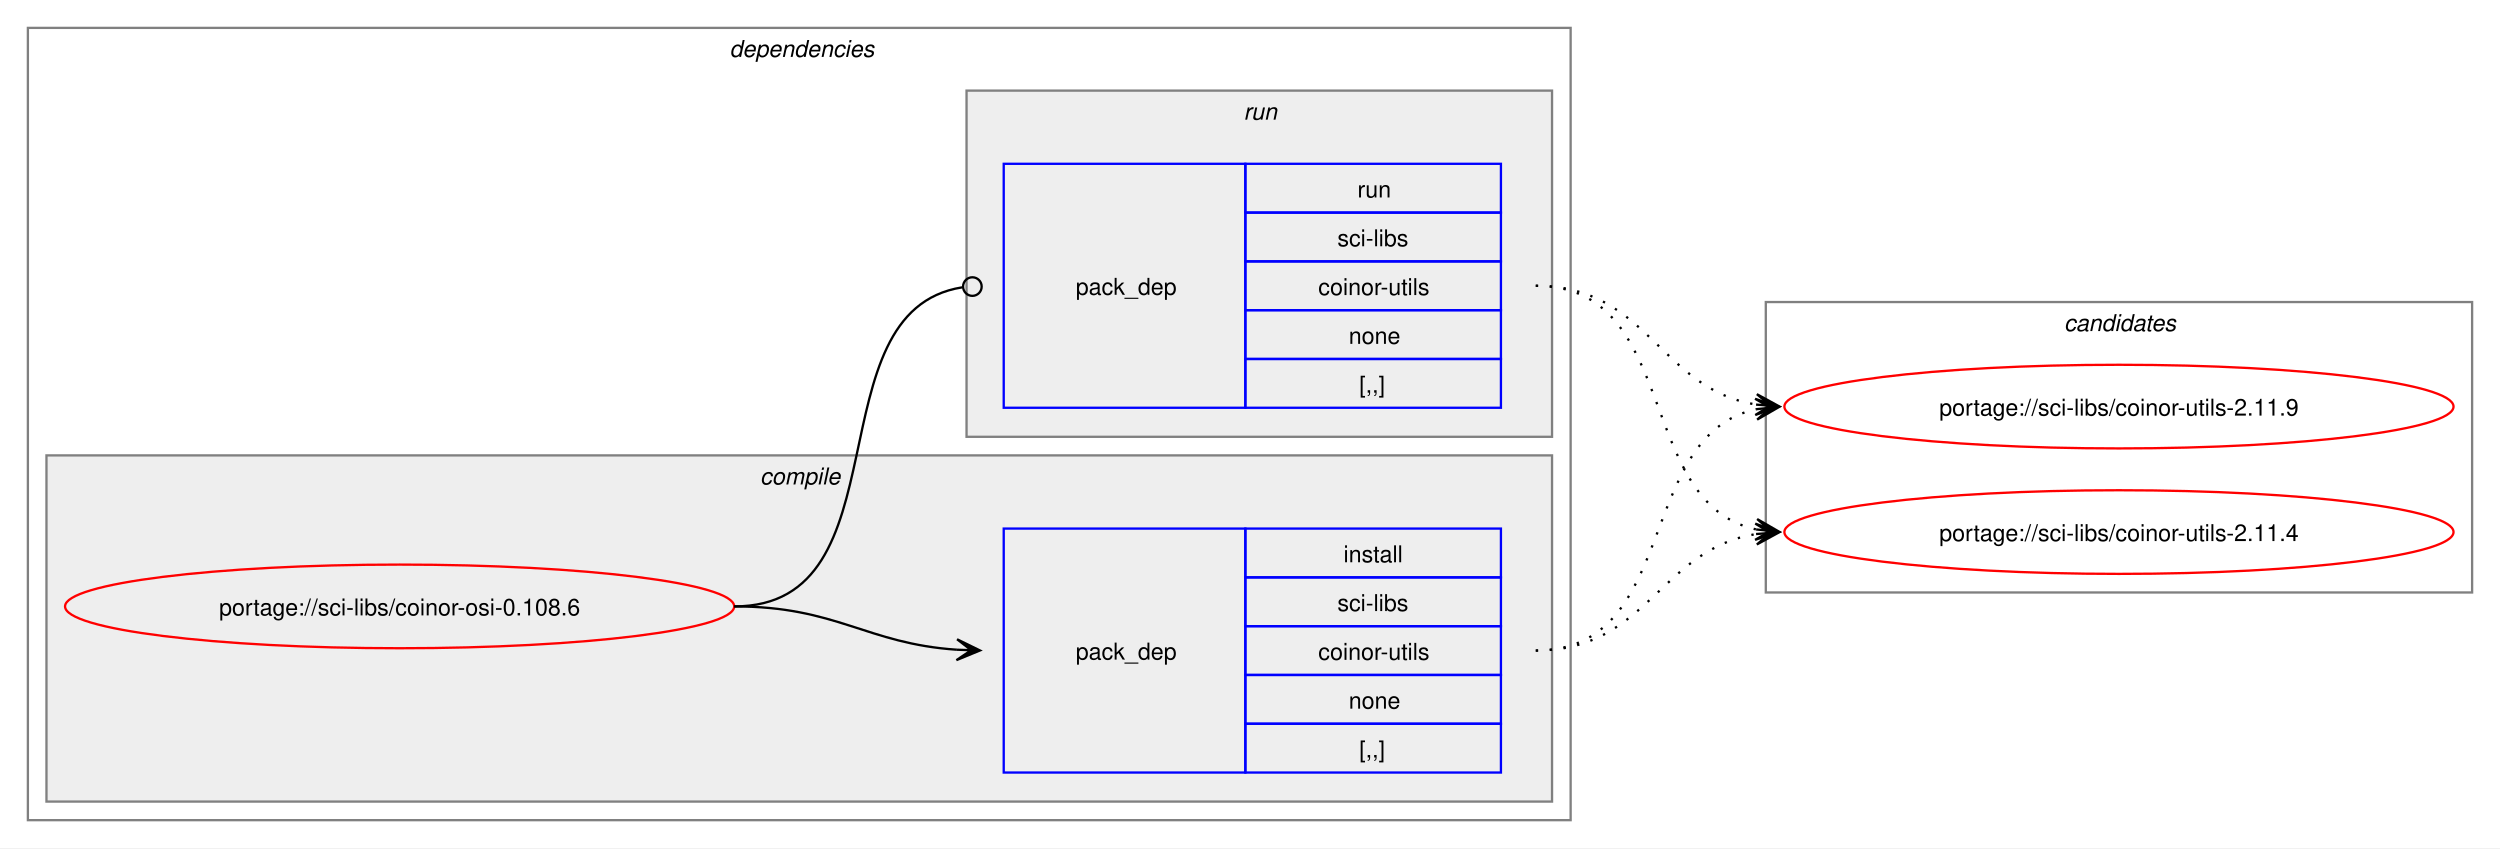
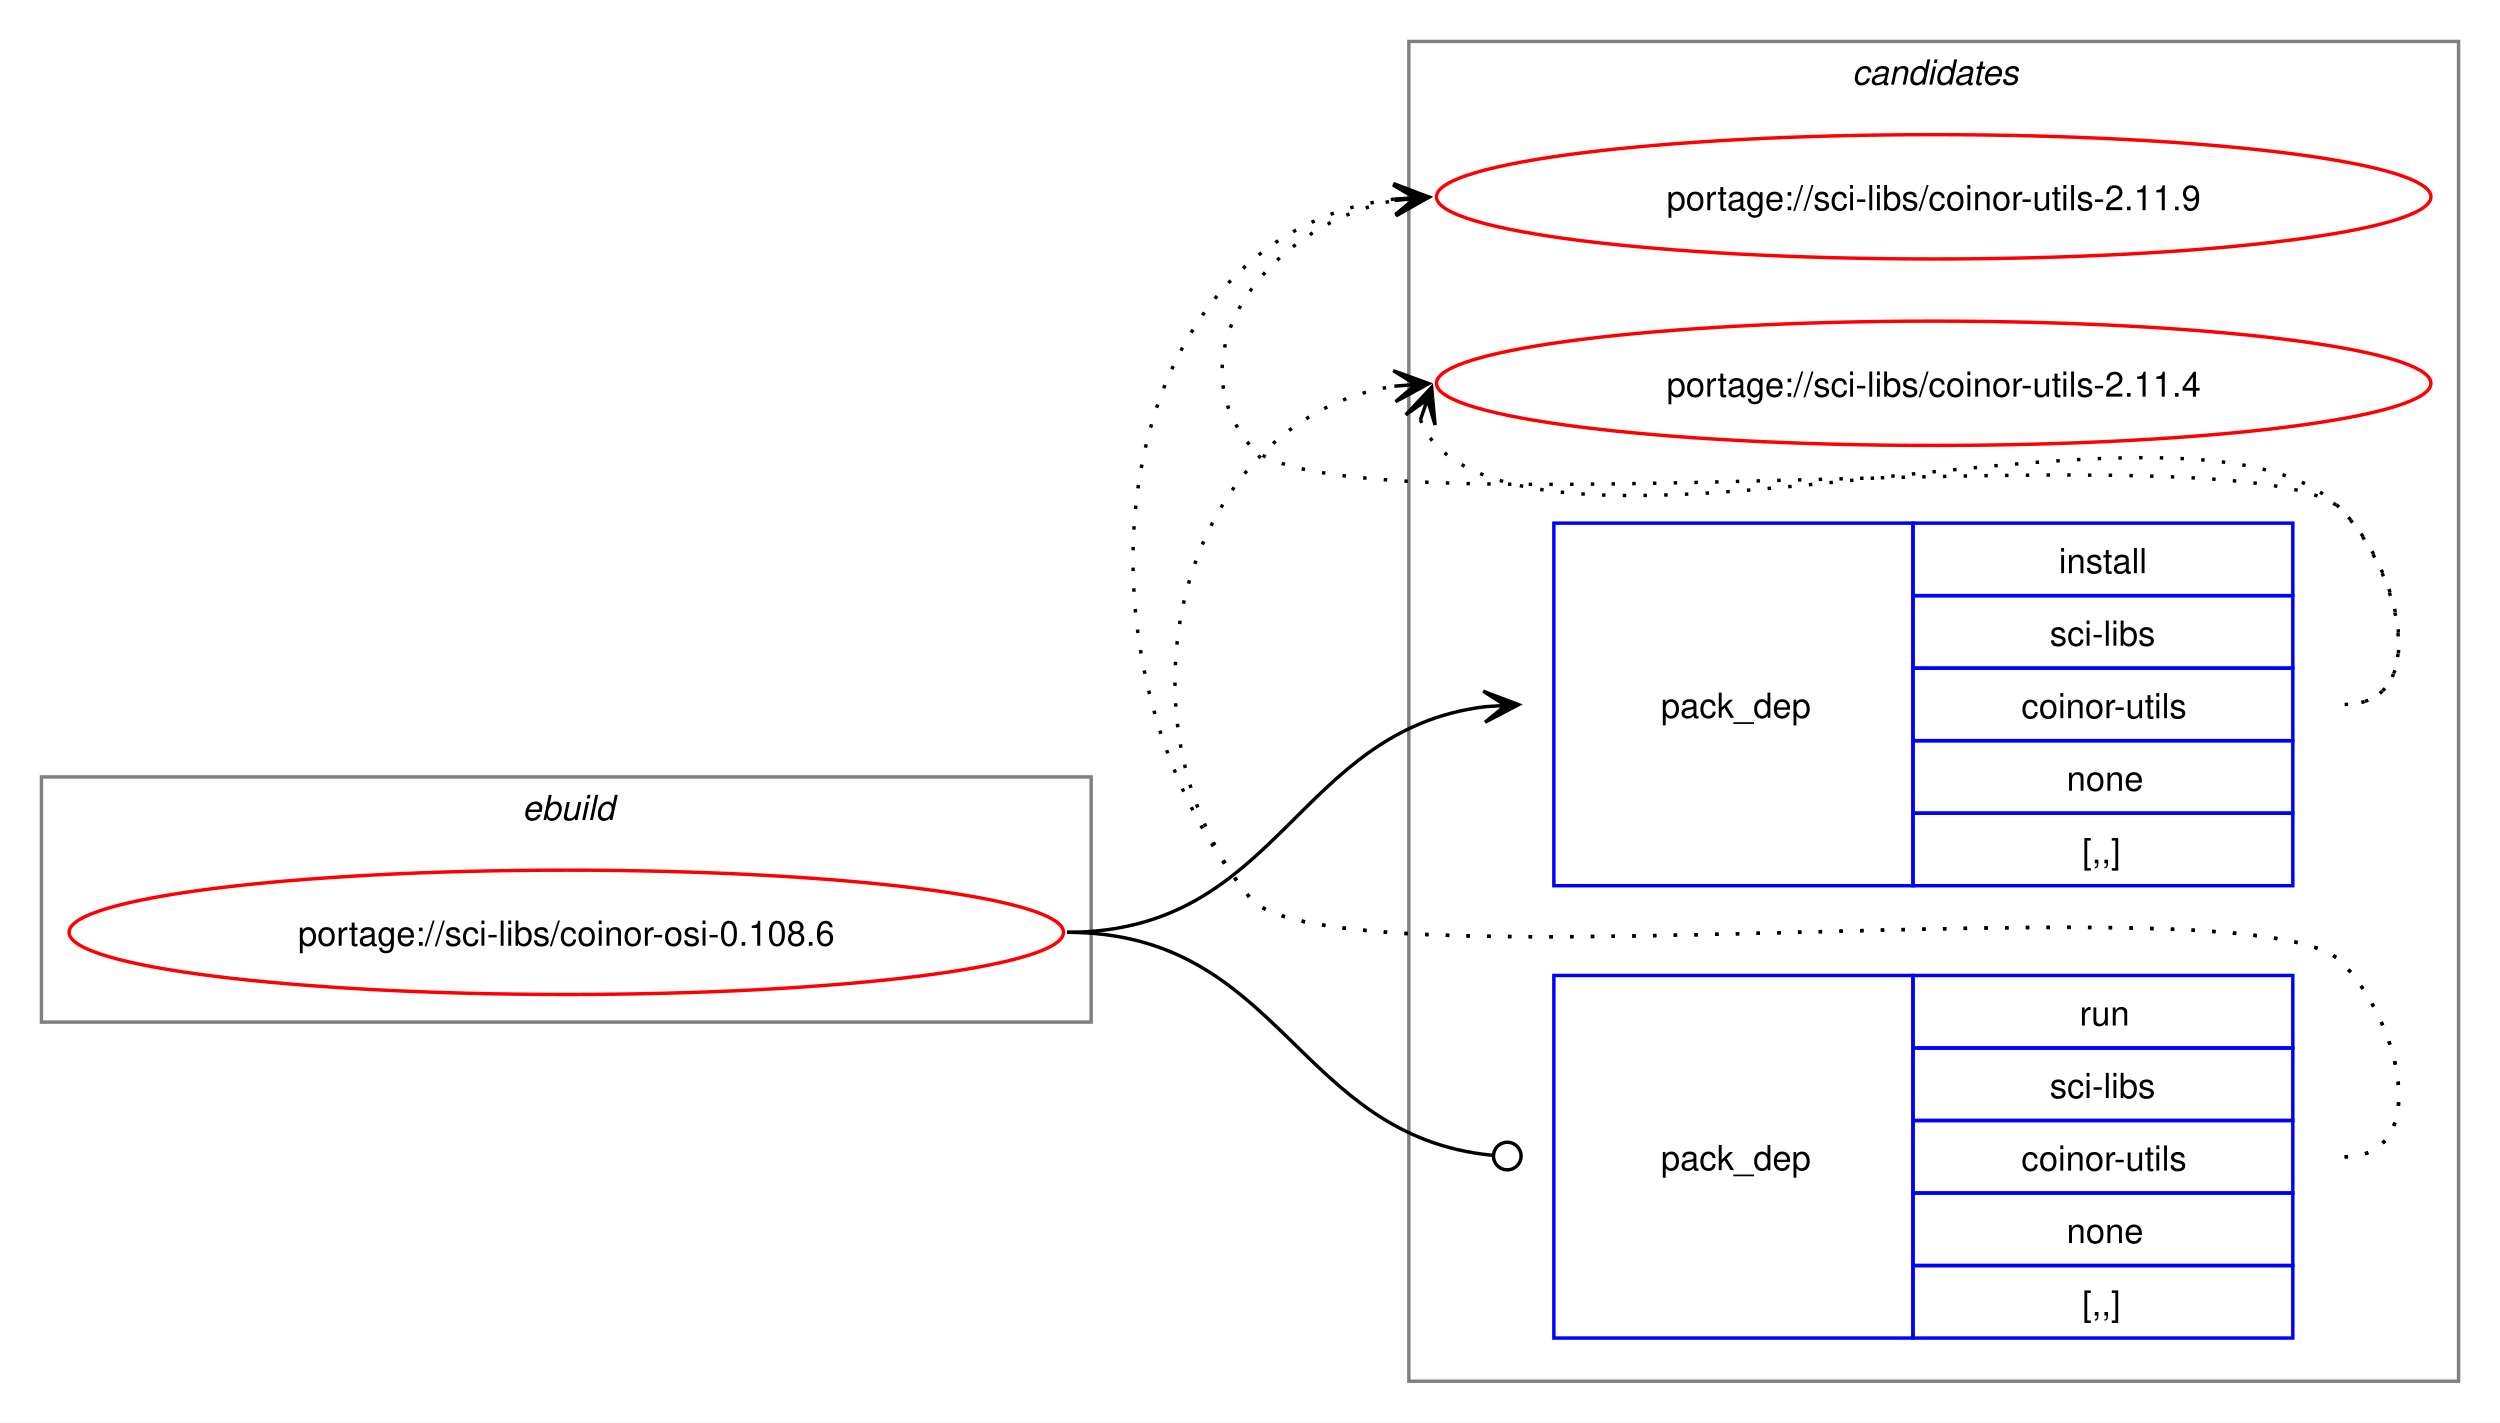
- <svg xmlns="http://www.w3.org/2000/svg" xmlns:xlink="http://www.w3.org/1999/xlink" width="1076pt" height="365pt" viewBox="0.00 0.00 1076.00 365.00">
-   <g id="graph0" class="graph" transform="scale(1 1) rotate(0) translate(4 361)">
-     <polygon fill="white" stroke="none" points="-4,4 -4,-361 1072,-361 1072,4 -4,4" />
-     <g id="clust2" class="cluster">
-       <polygon fill="none" stroke="gray" points="8,-8 8,-349 672,-349 672,-8 8,-8" />
-       <text text-anchor="start" x="310" y="-336.5" font-family="Helvetica,sans-Serif" font-style="italic" font-size="10.00">dependencies</text>
-     </g>
-     <g id="clust3" class="cluster">
-       <polygon fill="#eeeeee" stroke="gray" points="16,-16 16,-165 664,-165 664,-16 16,-16" />
-       <text text-anchor="start" x="323.12" y="-152.5" font-family="Helvetica,sans-Serif" font-style="italic" font-size="10.00">compile</text>
-     </g>
-     <g id="clust6" class="cluster">
-       <polygon fill="#eeeeee" stroke="gray" points="412,-173 412,-322 664,-322 664,-173 412,-173" />
-       <text text-anchor="start" x="531.25" y="-309.5" font-family="Helvetica,sans-Serif" font-style="italic" font-size="10.00">run</text>
+ <svg xmlns="http://www.w3.org/2000/svg" xmlns:xlink="http://www.w3.org/1999/xlink" width="724pt" height="412pt" viewBox="0.00 0.00 724.00 412.00">
+   <g id="graph0" class="graph" transform="scale(1 1) rotate(0) translate(4 408)">
+     <polygon fill="white" stroke="none" points="-4,4 -4,-408 720,-408 720,4 -4,4" />
+     <g id="clust1" class="cluster">
+       <polygon fill="none" stroke="gray" points="8,-112 8,-183 312,-183 312,-112 8,-112" />
+       <text text-anchor="start" x="147.25" y="-170.5" font-family="Helvetica,sans-Serif" font-style="italic" font-size="10.00">ebuild</text>
    </g>
    <g id="clust8" class="cluster">
-       <polygon fill="none" stroke="gray" points="756,-106 756,-231 1060,-231 1060,-106 756,-106" />
-       <text text-anchor="start" x="884.38" y="-218.5" font-family="Helvetica,sans-Serif" font-style="italic" font-size="10.00">candidates</text>
+       <polygon fill="none" stroke="gray" points="404,-8 404,-396 708,-396 708,-8 404,-8" />
+       <text text-anchor="start" x="532.38" y="-383.5" font-family="Helvetica,sans-Serif" font-style="italic" font-size="10.00">candidates</text>
    </g>
    <g id="node1" class="node">
      <g id="a_node1">
        <a xlink:href="../sci-libs/coinor-osi-0.108.6.svg" xlink:title="portage://sci-libs/coinor-osi-0.108.6">
-           <ellipse fill="none" stroke="red" cx="168" cy="-100" rx="144" ry="18" />
-           <text text-anchor="middle" x="168" y="-96.12" font-family="Helvetica,sans-Serif" font-size="10.00">portage://sci-libs/coinor-osi-0.108.6</text>
+           <ellipse fill="none" stroke="red" cx="160" cy="-138" rx="144" ry="18" />
+           <text text-anchor="middle" x="160" y="-134.12" font-family="Helvetica,sans-Serif" font-size="10.00">portage://sci-libs/coinor-osi-0.108.6</text>
        </a>
      </g>
    </g>
    <g id="node2" class="node">
-       <polygon fill="none" stroke="blue" points="428,-28.5 428,-133.5 532,-133.5 532,-28.5 428,-28.5" />
-       <text text-anchor="start" x="459" y="-77.12" font-family="Helvetica,sans-Serif" font-size="10.00">pack_dep</text>
-       <polygon fill="none" stroke="blue" points="532,-112.5 532,-133.5 642,-133.5 642,-112.5 532,-112.5" />
-       <text text-anchor="start" x="574.25" y="-119" font-family="Helvetica,sans-Serif" font-size="10.00">install</text>
-       <polygon fill="none" stroke="blue" points="532,-91.5 532,-112.5 642,-112.5 642,-91.5 532,-91.5" />
-       <text text-anchor="start" x="571.62" y="-98" font-family="Helvetica,sans-Serif" font-size="10.00">sci-libs</text>
-       <polygon fill="none" stroke="blue" points="532,-70.5 532,-91.5 642,-91.5 642,-70.5 532,-70.5" />
-       <text text-anchor="start" x="563.38" y="-77" font-family="Helvetica,sans-Serif" font-size="10.00">coinor-utils</text>
-       <polygon fill="none" stroke="blue" points="532,-49.5 532,-70.5 642,-70.5 642,-49.5 532,-49.5" />
-       <text text-anchor="start" x="576.5" y="-56" font-family="Helvetica,sans-Serif" font-size="10.00">none</text>
-       <polygon fill="none" stroke="blue" points="532,-28.5 532,-49.5 642,-49.5 642,-28.5 532,-28.5" />
-       <text text-anchor="start" x="581" y="-35" font-family="Helvetica,sans-Serif" font-size="10.00">[,,]</text>
+       <polygon fill="none" stroke="blue" points="446,-151.5 446,-256.5 550,-256.5 550,-151.5 446,-151.5" />
+       <text text-anchor="start" x="477" y="-200.12" font-family="Helvetica,sans-Serif" font-size="10.00">pack_dep</text>
+       <polygon fill="none" stroke="blue" points="550,-235.5 550,-256.5 660,-256.5 660,-235.5 550,-235.5" />
+       <text text-anchor="start" x="592.25" y="-242" font-family="Helvetica,sans-Serif" font-size="10.00">install</text>
+       <polygon fill="none" stroke="blue" points="550,-214.5 550,-235.5 660,-235.5 660,-214.5 550,-214.5" />
+       <text text-anchor="start" x="589.62" y="-221" font-family="Helvetica,sans-Serif" font-size="10.00">sci-libs</text>
+       <polygon fill="none" stroke="blue" points="550,-193.5 550,-214.5 660,-214.5 660,-193.5 550,-193.5" />
+       <text text-anchor="start" x="581.38" y="-200" font-family="Helvetica,sans-Serif" font-size="10.00">coinor-utils</text>
+       <polygon fill="none" stroke="blue" points="550,-172.5 550,-193.5 660,-193.5 660,-172.5 550,-172.5" />
+       <text text-anchor="start" x="594.5" y="-179" font-family="Helvetica,sans-Serif" font-size="10.00">none</text>
+       <polygon fill="none" stroke="blue" points="550,-151.5 550,-172.5 660,-172.5 660,-151.5 550,-151.5" />
+       <text text-anchor="start" x="599" y="-158" font-family="Helvetica,sans-Serif" font-size="10.00">[,,]</text>
    </g>
    <g id="edge1" class="edge">
-       <path fill="none" stroke="black" d="M312,-100C356.34,-100 368.74,-83.99 407.84,-81.36" />
-       <polygon fill="black" stroke="black" points="417.78,-81.04 407.93,-85.86 414,-81.16 407.79,-81.36 407.79,-81.36 407.79,-81.36 414,-81.16 407.64,-76.87 417.78,-81.04" />
+       <path fill="none" stroke="black" d="M305,-138C366.75,-138 371.09,-196.49 426.11,-203.35" />
+       <polygon fill="black" stroke="black" points="435.78,-203.93 425.53,-207.82 432.01,-203.7 425.8,-203.33 425.8,-203.33 425.8,-203.33 432.01,-203.7 426.07,-198.84 435.78,-203.93" />
    </g>
    <g id="node3" class="node">
-       <polygon fill="none" stroke="blue" points="428,-185.5 428,-290.5 532,-290.5 532,-185.5 428,-185.5" />
-       <text text-anchor="start" x="459" y="-234.12" font-family="Helvetica,sans-Serif" font-size="10.00">pack_dep</text>
-       <polygon fill="none" stroke="blue" points="532,-269.5 532,-290.5 642,-290.5 642,-269.5 532,-269.5" />
-       <text text-anchor="start" x="580.25" y="-276" font-family="Helvetica,sans-Serif" font-size="10.00">run</text>
-       <polygon fill="none" stroke="blue" points="532,-248.5 532,-269.5 642,-269.5 642,-248.5 532,-248.5" />
-       <text text-anchor="start" x="571.62" y="-255" font-family="Helvetica,sans-Serif" font-size="10.00">sci-libs</text>
-       <polygon fill="none" stroke="blue" points="532,-227.5 532,-248.5 642,-248.5 642,-227.5 532,-227.5" />
-       <text text-anchor="start" x="563.38" y="-234" font-family="Helvetica,sans-Serif" font-size="10.00">coinor-utils</text>
-       <polygon fill="none" stroke="blue" points="532,-206.5 532,-227.5 642,-227.5 642,-206.5 532,-206.5" />
-       <text text-anchor="start" x="576.5" y="-213" font-family="Helvetica,sans-Serif" font-size="10.00">none</text>
-       <polygon fill="none" stroke="blue" points="532,-185.5 532,-206.5 642,-206.5 642,-185.5 532,-185.5" />
-       <text text-anchor="start" x="581" y="-192" font-family="Helvetica,sans-Serif" font-size="10.00">[,,]</text>
+       <polygon fill="none" stroke="blue" points="446,-20.5 446,-125.5 550,-125.5 550,-20.5 446,-20.5" />
+       <text text-anchor="start" x="477" y="-69.12" font-family="Helvetica,sans-Serif" font-size="10.00">pack_dep</text>
+       <polygon fill="none" stroke="blue" points="550,-104.5 550,-125.5 660,-125.5 660,-104.5 550,-104.5" />
+       <text text-anchor="start" x="598.25" y="-111" font-family="Helvetica,sans-Serif" font-size="10.00">run</text>
+       <polygon fill="none" stroke="blue" points="550,-83.5 550,-104.5 660,-104.5 660,-83.5 550,-83.5" />
+       <text text-anchor="start" x="589.62" y="-90" font-family="Helvetica,sans-Serif" font-size="10.00">sci-libs</text>
+       <polygon fill="none" stroke="blue" points="550,-62.5 550,-83.5 660,-83.5 660,-62.5 550,-62.5" />
+       <text text-anchor="start" x="581.38" y="-69" font-family="Helvetica,sans-Serif" font-size="10.00">coinor-utils</text>
+       <polygon fill="none" stroke="blue" points="550,-41.5 550,-62.5 660,-62.5 660,-41.5 550,-41.5" />
+       <text text-anchor="start" x="594.5" y="-48" font-family="Helvetica,sans-Serif" font-size="10.00">none</text>
+       <polygon fill="none" stroke="blue" points="550,-20.5 550,-41.5 660,-41.5 660,-20.5 550,-20.5" />
+       <text text-anchor="start" x="599" y="-27" font-family="Helvetica,sans-Serif" font-size="10.00">[,,]</text>
    </g>
    <g id="edge2" class="edge">
-       <path fill="none" stroke="black" d="M312,-100C386.43,-100 345.13,-226.91 410.07,-237.32" />
-       <ellipse fill="none" stroke="black" cx="414.51" cy="-237.66" rx="4" ry="4" />
+       <path fill="none" stroke="black" d="M305,-138C367.33,-138 371.35,-78.95 428.21,-73.42" />
+       <ellipse fill="none" stroke="black" cx="432.51" cy="-73.21" rx="4" ry="4" />
    </g>
    <g id="node4" class="node">
      <g id="a_node4">
        <a xlink:href="../sci-libs/coinor-utils-2.11.9.svg" xlink:title="portage://sci-libs/coinor-utils-2.11.9">
-           <ellipse fill="none" stroke="red" cx="908" cy="-186" rx="144" ry="18" />
-           <text text-anchor="middle" x="908" y="-182.12" font-family="Helvetica,sans-Serif" font-size="10.00">portage://sci-libs/coinor-utils-2.11.9</text>
+           <ellipse fill="none" stroke="red" cx="556" cy="-351" rx="144" ry="18" />
+           <text text-anchor="middle" x="556" y="-347.12" font-family="Helvetica,sans-Serif" font-size="10.00">portage://sci-libs/coinor-utils-2.11.9</text>
        </a>
      </g>
    </g>
    <g id="edge3" class="edge">
-       <path fill="none" stroke="black" stroke-dasharray="1,5" d="M657,-81C719.3,-81 699.57,-173.67 751.94,-184.89" />
-       <polygon fill="black" stroke="black" points="761.79,-185.88 751.39,-189.36 758.02,-185.5 751.84,-184.88 751.84,-184.88 751.84,-184.88 758.02,-185.5 752.29,-180.4 761.79,-185.88" />
+       <path fill="none" stroke="black" stroke-dasharray="1,5" d="M675,-204C700.12,-204 691.6,-242.59 674,-260.5 649.35,-285.59 380.36,-251.85 358,-279 335.11,-306.8 364.6,-343.35 399.91,-349.95" />
+       <polygon fill="black" stroke="black" points="409.79,-350.89 399.41,-354.43 406.02,-350.53 399.83,-349.95 399.83,-349.95 399.83,-349.95 406.02,-350.53 400.25,-345.47 409.79,-350.89" />
    </g>
    <g id="node5" class="node">
      <g id="a_node5">
        <a xlink:href="../sci-libs/coinor-utils-2.11.4.svg" xlink:title="portage://sci-libs/coinor-utils-2.11.4">
-           <ellipse fill="none" stroke="red" cx="908" cy="-132" rx="144" ry="18" />
-           <text text-anchor="middle" x="908" y="-128.12" font-family="Helvetica,sans-Serif" font-size="10.00">portage://sci-libs/coinor-utils-2.11.4</text>
+           <ellipse fill="none" stroke="red" cx="556" cy="-297" rx="144" ry="18" />
+           <text text-anchor="middle" x="556" y="-293.12" font-family="Helvetica,sans-Serif" font-size="10.00">portage://sci-libs/coinor-utils-2.11.4</text>
        </a>
      </g>
    </g>
    <g id="edge4" class="edge">
-       <path fill="none" stroke="black" stroke-dasharray="1,5" d="M657,-81C705.3,-81 710.21,-124.53 751.89,-131.16" />
-       <polygon fill="black" stroke="black" points="761.79,-131.91 751.47,-135.64 758.01,-131.62 751.81,-131.15 751.81,-131.15 751.81,-131.15 758.01,-131.62 752.15,-126.66 761.79,-131.91" />
+       <path fill="none" stroke="black" stroke-dasharray="1,5" d="M407.37,-286.45C408.4,-283.7 410.07,-280.96 412,-279 452.96,-237.42 633.83,-302.85 674,-260.5 691.28,-242.28 700.12,-204 675,-204" />
+       <polygon fill="black" stroke="black" points="410.6,-295.85 403.09,-287.86 409.37,-292.27 407.34,-286.39 407.34,-286.39 407.34,-286.39 409.37,-292.27 411.6,-284.93 410.6,-295.85" />
    </g>
    <g id="edge5" class="edge">
-       <path fill="none" stroke="black" stroke-dasharray="1,5" d="M657,-238C705.48,-238 710.07,-193.62 751.86,-186.86" />
-       <polygon fill="black" stroke="black" points="761.79,-186.09 752.16,-191.35 758.01,-186.38 751.81,-186.86 751.81,-186.86 751.81,-186.86 758.01,-186.38 751.47,-182.38 761.79,-186.09" />
+       <path fill="none" stroke="black" stroke-dasharray="1,5" d="M675,-73C700.12,-73 691.6,-111.59 674,-129.5 649.35,-154.59 380.36,-120.85 358,-148 301.16,-217.04 316.32,-340.35 399.9,-350.35" />
+       <polygon fill="black" stroke="black" points="409.78,-350.93 399.54,-354.84 406.01,-350.71 399.8,-350.35 399.8,-350.35 399.8,-350.35 406.01,-350.71 400.06,-345.85 409.78,-350.93" />
    </g>
    <g id="edge6" class="edge">
-       <path fill="none" stroke="black" stroke-dasharray="1,5" d="M657,-238C719.59,-238 699.33,-144.45 751.89,-133.12" />
-       <polygon fill="black" stroke="black" points="761.79,-132.12 752.29,-137.6 758.03,-132.5 751.84,-133.12 751.84,-133.12 751.84,-133.12 758.03,-132.5 751.39,-128.65 761.79,-132.12" />
+       <path fill="none" stroke="black" stroke-dasharray="1,5" d="M675,-73C700.12,-73 691.6,-111.59 674,-129.5 649.35,-154.59 380.36,-120.85 358,-148 315.77,-199.29 337.93,-286.76 399.86,-296.17" />
+       <polygon fill="black" stroke="black" points="409.78,-296.91 399.48,-300.66 406.01,-296.63 399.81,-296.17 399.81,-296.17 399.81,-296.17 406.01,-296.63 400.15,-291.68 409.78,-296.91" />
    </g>
  </g>
</svg>
